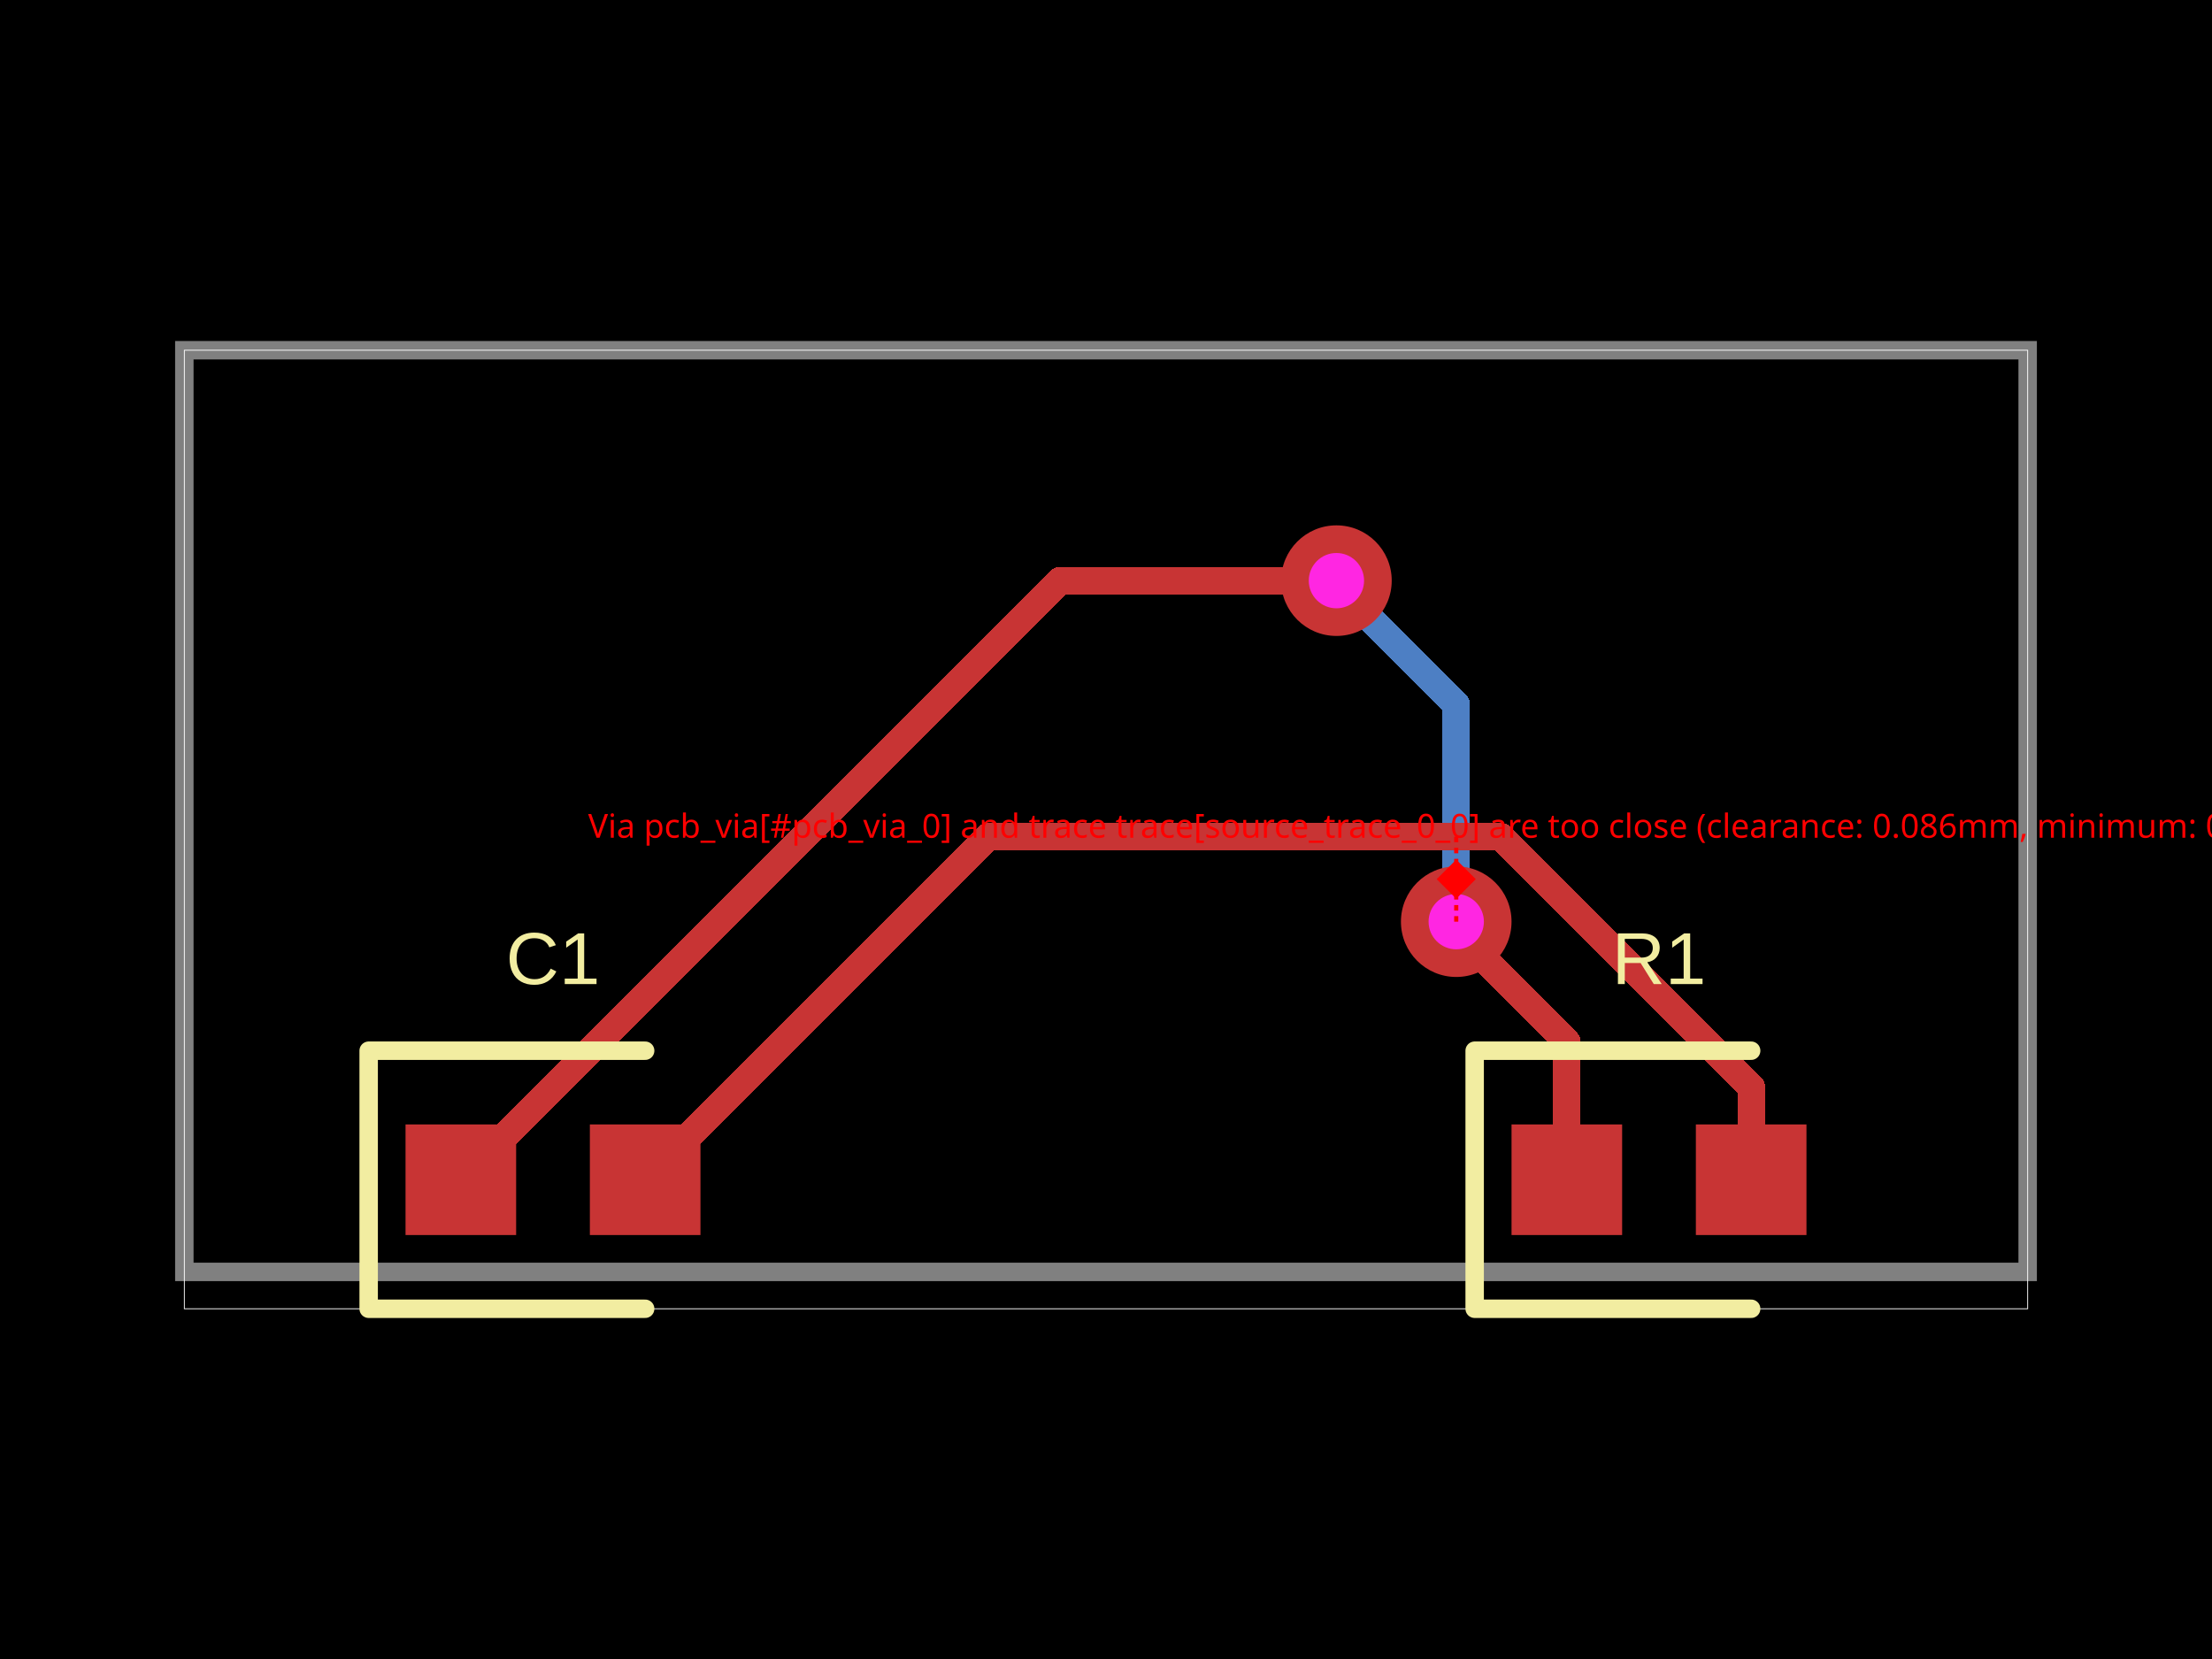
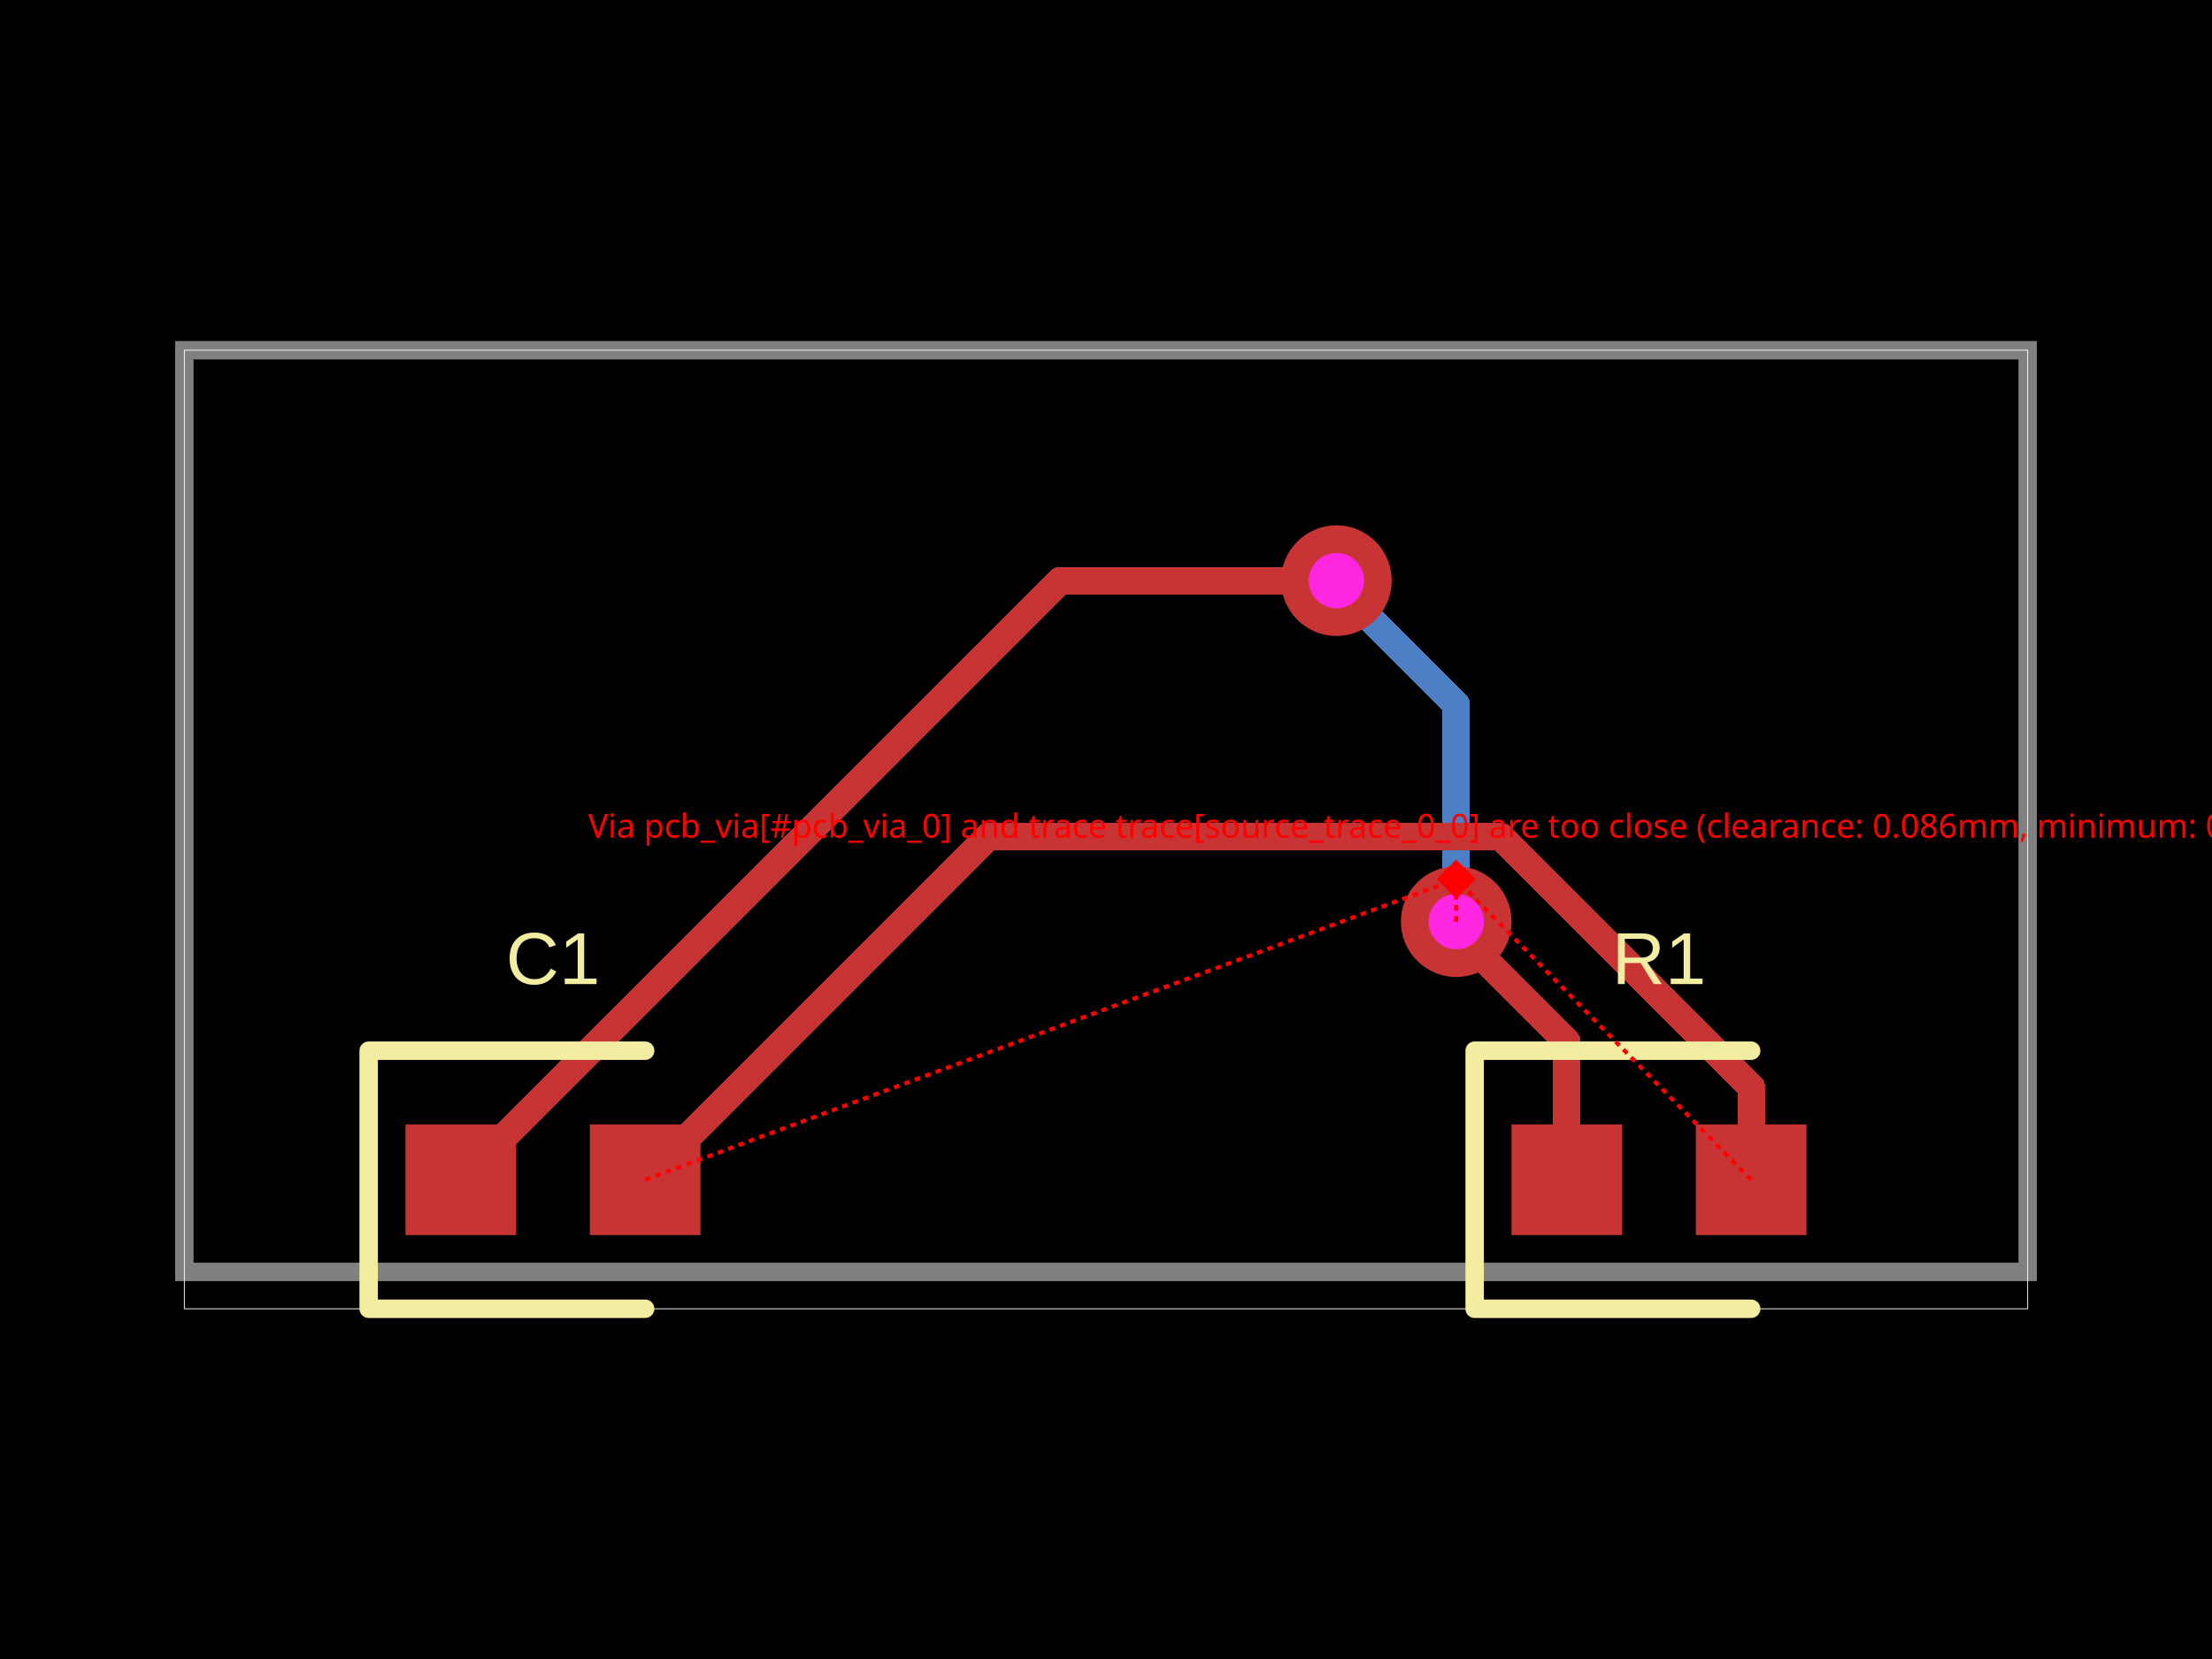
<svg xmlns="http://www.w3.org/2000/svg" width="800" height="600" data-software-used-string="@tscircuit/core@0.0.380">
  <style />
  <rect class="boundary" x="0" y="0" fill="#000" width="800" height="600" data-type="pcb_background" data-pcb-layer="global" />
  <rect class="pcb-boundary" fill="none" stroke="#fff" stroke-width="0.3" x="66.667" y="126.667" width="666.667" height="346.667" data-type="pcb_boundary" data-pcb-layer="global" />
  <path class="pcb-board" d="M 66.667 460 L 733.333 460 L 733.333 126.667 L 66.667 126.667 Z" fill="none" stroke="rgba(255, 255, 255, 0.5)" stroke-width="6.667" data-type="pcb_board" data-pcb-layer="board" />
  <path class="pcb-trace" stroke="rgb(77, 127, 196)" fill="none" d="M 526.667 333.333 L 526.667 254.8" stroke-width="10" stroke-linecap="round" stroke-linejoin="round" shape-rendering="crispEdges" data-type="pcb_trace" data-pcb-layer="bottom" />
  <path class="pcb-trace" stroke="rgb(77, 127, 196)" fill="none" d="M 526.667 254.8 L 484.8 212.934" stroke-width="10" stroke-linecap="round" stroke-linejoin="round" shape-rendering="crispEdges" data-type="pcb_trace" data-pcb-layer="bottom" />
  <path class="pcb-trace" stroke="rgb(77, 127, 196)" fill="none" d="M 484.8 212.934 L 483.333 210" stroke-width="10" stroke-linecap="round" stroke-linejoin="round" shape-rendering="crispEdges" data-type="pcb_trace" data-pcb-layer="bottom" />
  <rect class="pcb-pad" fill="rgb(200, 52, 52)" x="546.667" y="406.667" width="40" height="40" data-type="pcb_smtpad" data-pcb-layer="top" data-pad-name="R1.pin1" />
  <rect class="pcb-pad" fill="rgb(200, 52, 52)" x="613.333" y="406.667" width="40" height="40" data-type="pcb_smtpad" data-pcb-layer="top" data-pad-name="R1.pin2" />
  <rect class="pcb-pad" fill="rgb(200, 52, 52)" x="146.667" y="406.667" width="40" height="40" data-type="pcb_smtpad" data-pcb-layer="top" data-pad-name="C1.pin1" />
  <rect class="pcb-pad" fill="rgb(200, 52, 52)" x="213.333" y="406.667" width="40" height="40" data-type="pcb_smtpad" data-pcb-layer="top" data-pad-name="C1.pin2" />
  <path class="pcb-trace" stroke="rgb(200, 52, 52)" fill="none" d="M 566.667 426.667 L 566.667 376.841" stroke-width="10" stroke-linecap="round" stroke-linejoin="round" shape-rendering="crispEdges" data-type="pcb_trace" data-pcb-layer="top" />
  <path class="pcb-trace" stroke="rgb(200, 52, 52)" fill="none" d="M 566.667 376.841 L 527.161 337.335" stroke-width="10" stroke-linecap="round" stroke-linejoin="round" shape-rendering="crispEdges" data-type="pcb_trace" data-pcb-layer="top" />
  <path class="pcb-trace" stroke="rgb(200, 52, 52)" fill="none" d="M 527.161 337.335 L 526.667 333.333" stroke-width="10" stroke-linecap="round" stroke-linejoin="round" shape-rendering="crispEdges" data-type="pcb_trace" data-pcb-layer="top" />
  <path class="pcb-trace" stroke="rgb(200, 52, 52)" fill="none" d="M 483.333 210 L 383.333 210" stroke-width="10" stroke-linecap="round" stroke-linejoin="round" shape-rendering="crispEdges" data-type="pcb_trace" data-pcb-layer="top" />
  <path class="pcb-trace" stroke="rgb(200, 52, 52)" fill="none" d="M 383.333 210 L 166.667 426.667" stroke-width="10" stroke-linecap="round" stroke-linejoin="round" shape-rendering="crispEdges" data-type="pcb_trace" data-pcb-layer="top" />
  <path class="pcb-trace" stroke="rgb(200, 52, 52)" fill="none" d="M 633.333 426.667 L 633.333 393.044" stroke-width="10" stroke-linecap="round" stroke-linejoin="round" shape-rendering="crispEdges" data-type="pcb_trace" data-pcb-layer="top" />
  <path class="pcb-trace" stroke="rgb(200, 52, 52)" fill="none" d="M 633.333 393.044 L 542.892 302.603" stroke-width="10" stroke-linecap="round" stroke-linejoin="round" shape-rendering="crispEdges" data-type="pcb_trace" data-pcb-layer="top" />
  <path class="pcb-trace" stroke="rgb(200, 52, 52)" fill="none" d="M 542.892 302.603 L 357.397 302.603" stroke-width="10" stroke-linecap="round" stroke-linejoin="round" shape-rendering="crispEdges" data-type="pcb_trace" data-pcb-layer="top" />
  <path class="pcb-trace" stroke="rgb(200, 52, 52)" fill="none" d="M 357.397 302.603 L 233.333 426.667" stroke-width="10" stroke-linecap="round" stroke-linejoin="round" shape-rendering="crispEdges" data-type="pcb_trace" data-pcb-layer="top" />
  <path class="pcb-silkscreen pcb-silkscreen-top" d="M 633.333 380 L 533.333 380 L 533.333 473.333 L 633.333 473.333" fill="none" stroke="#f2eda1" stroke-width="6.667" stroke-linecap="round" stroke-linejoin="round" data-pcb-component-id="pcb_component_0" data-pcb-silkscreen-path-id="pcb_silkscreen_path_0" data-type="pcb_silkscreen_path" data-pcb-layer="top" />
  <text x="0" y="0" dx="0" dy="0" fill="#f2eda1" font-family="Arial, sans-serif" font-size="26.667" text-anchor="middle" dominant-baseline="central" transform="matrix(1,0,0,1,600,346.6667)" class="pcb-silkscreen-text pcb-silkscreen-top" data-pcb-silkscreen-text-id="pcb_silkscreen_text_0" stroke="none" data-type="pcb_silkscreen_text" data-pcb-layer="top">R1</text>
  <path class="pcb-silkscreen pcb-silkscreen-top" d="M 233.333 380 L 133.333 380 L 133.333 473.333 L 233.333 473.333" fill="none" stroke="#f2eda1" stroke-width="6.667" stroke-linecap="round" stroke-linejoin="round" data-pcb-component-id="pcb_component_1" data-pcb-silkscreen-path-id="pcb_silkscreen_path_1" data-type="pcb_silkscreen_path" data-pcb-layer="top" />
  <text x="0" y="0" dx="0" dy="0" fill="#f2eda1" font-family="Arial, sans-serif" font-size="26.667" text-anchor="middle" dominant-baseline="central" transform="matrix(1,0,0,1,200,346.6667)" class="pcb-silkscreen-text pcb-silkscreen-top" data-pcb-silkscreen-text-id="pcb_silkscreen_text_1" stroke="none" data-type="pcb_silkscreen_text" data-pcb-layer="top">C1</text>
  <g data-type="pcb_via" data-pcb-layer="through">
    <circle class="pcb-hole-outer" fill="rgb(200, 52, 52)" cx="526.667" cy="333.333" r="20" data-type="pcb_via" data-pcb-layer="top" />
    <circle class="pcb-hole-inner" fill="#FF26E2" cx="526.667" cy="333.333" r="10" data-type="pcb_via" data-pcb-layer="drill" />
  </g>
  <g data-type="pcb_via" data-pcb-layer="through">
    <circle class="pcb-hole-outer" fill="rgb(200, 52, 52)" cx="483.333" cy="210" r="20" data-type="pcb_via" data-pcb-layer="top" />
    <circle class="pcb-hole-inner" fill="#FF26E2" cx="483.333" cy="210" r="10" data-type="pcb_via" data-pcb-layer="drill" />
  </g>
+   <line x1="633.333" y1="426.667" x2="526.667" y2="317.968" stroke="red" stroke-width="1.5" stroke-dasharray="2,2" data-error-reference="trace-start" data-type="pcb_via_trace_clearance_error" data-pcb-layer="overlay" />
+   <line x1="233.333" y1="426.667" x2="526.667" y2="317.968" stroke="red" stroke-width="1.5" stroke-dasharray="2,2" data-error-reference="trace-end" data-type="pcb_via_trace_clearance_error" data-pcb-layer="overlay" />
  <line x1="526.667" y1="333.333" x2="526.667" y2="317.968" stroke="red" stroke-width="1.5" stroke-dasharray="2,2" data-error-reference="obstacle" data-type="pcb_via_trace_clearance_error" data-pcb-layer="overlay" />
-   <line x1="526.667" y1="302.603" x2="526.667" y2="317.968" stroke="red" stroke-width="1.5" stroke-dasharray="2,2" data-error-reference="trace-segment" data-type="pcb_via_trace_clearance_error" data-pcb-layer="overlay" />
  <rect x="521.667" y="312.968" width="10" height="10" fill="red" transform="rotate(45 526.6667 317.9684)" data-type="pcb_via_trace_clearance_error" data-pcb-layer="overlay" />
  <text x="526.667" y="302.968" fill="red" font-family="sans-serif" font-size="12" text-anchor="middle" data-type="pcb_via_trace_clearance_error" data-pcb-layer="overlay">Via pcb_via[#pcb_via_0] and trace trace[source_trace_0_0] are too close (clearance: 0.086mm, minimum: 0.1mm)</text>
</svg>
